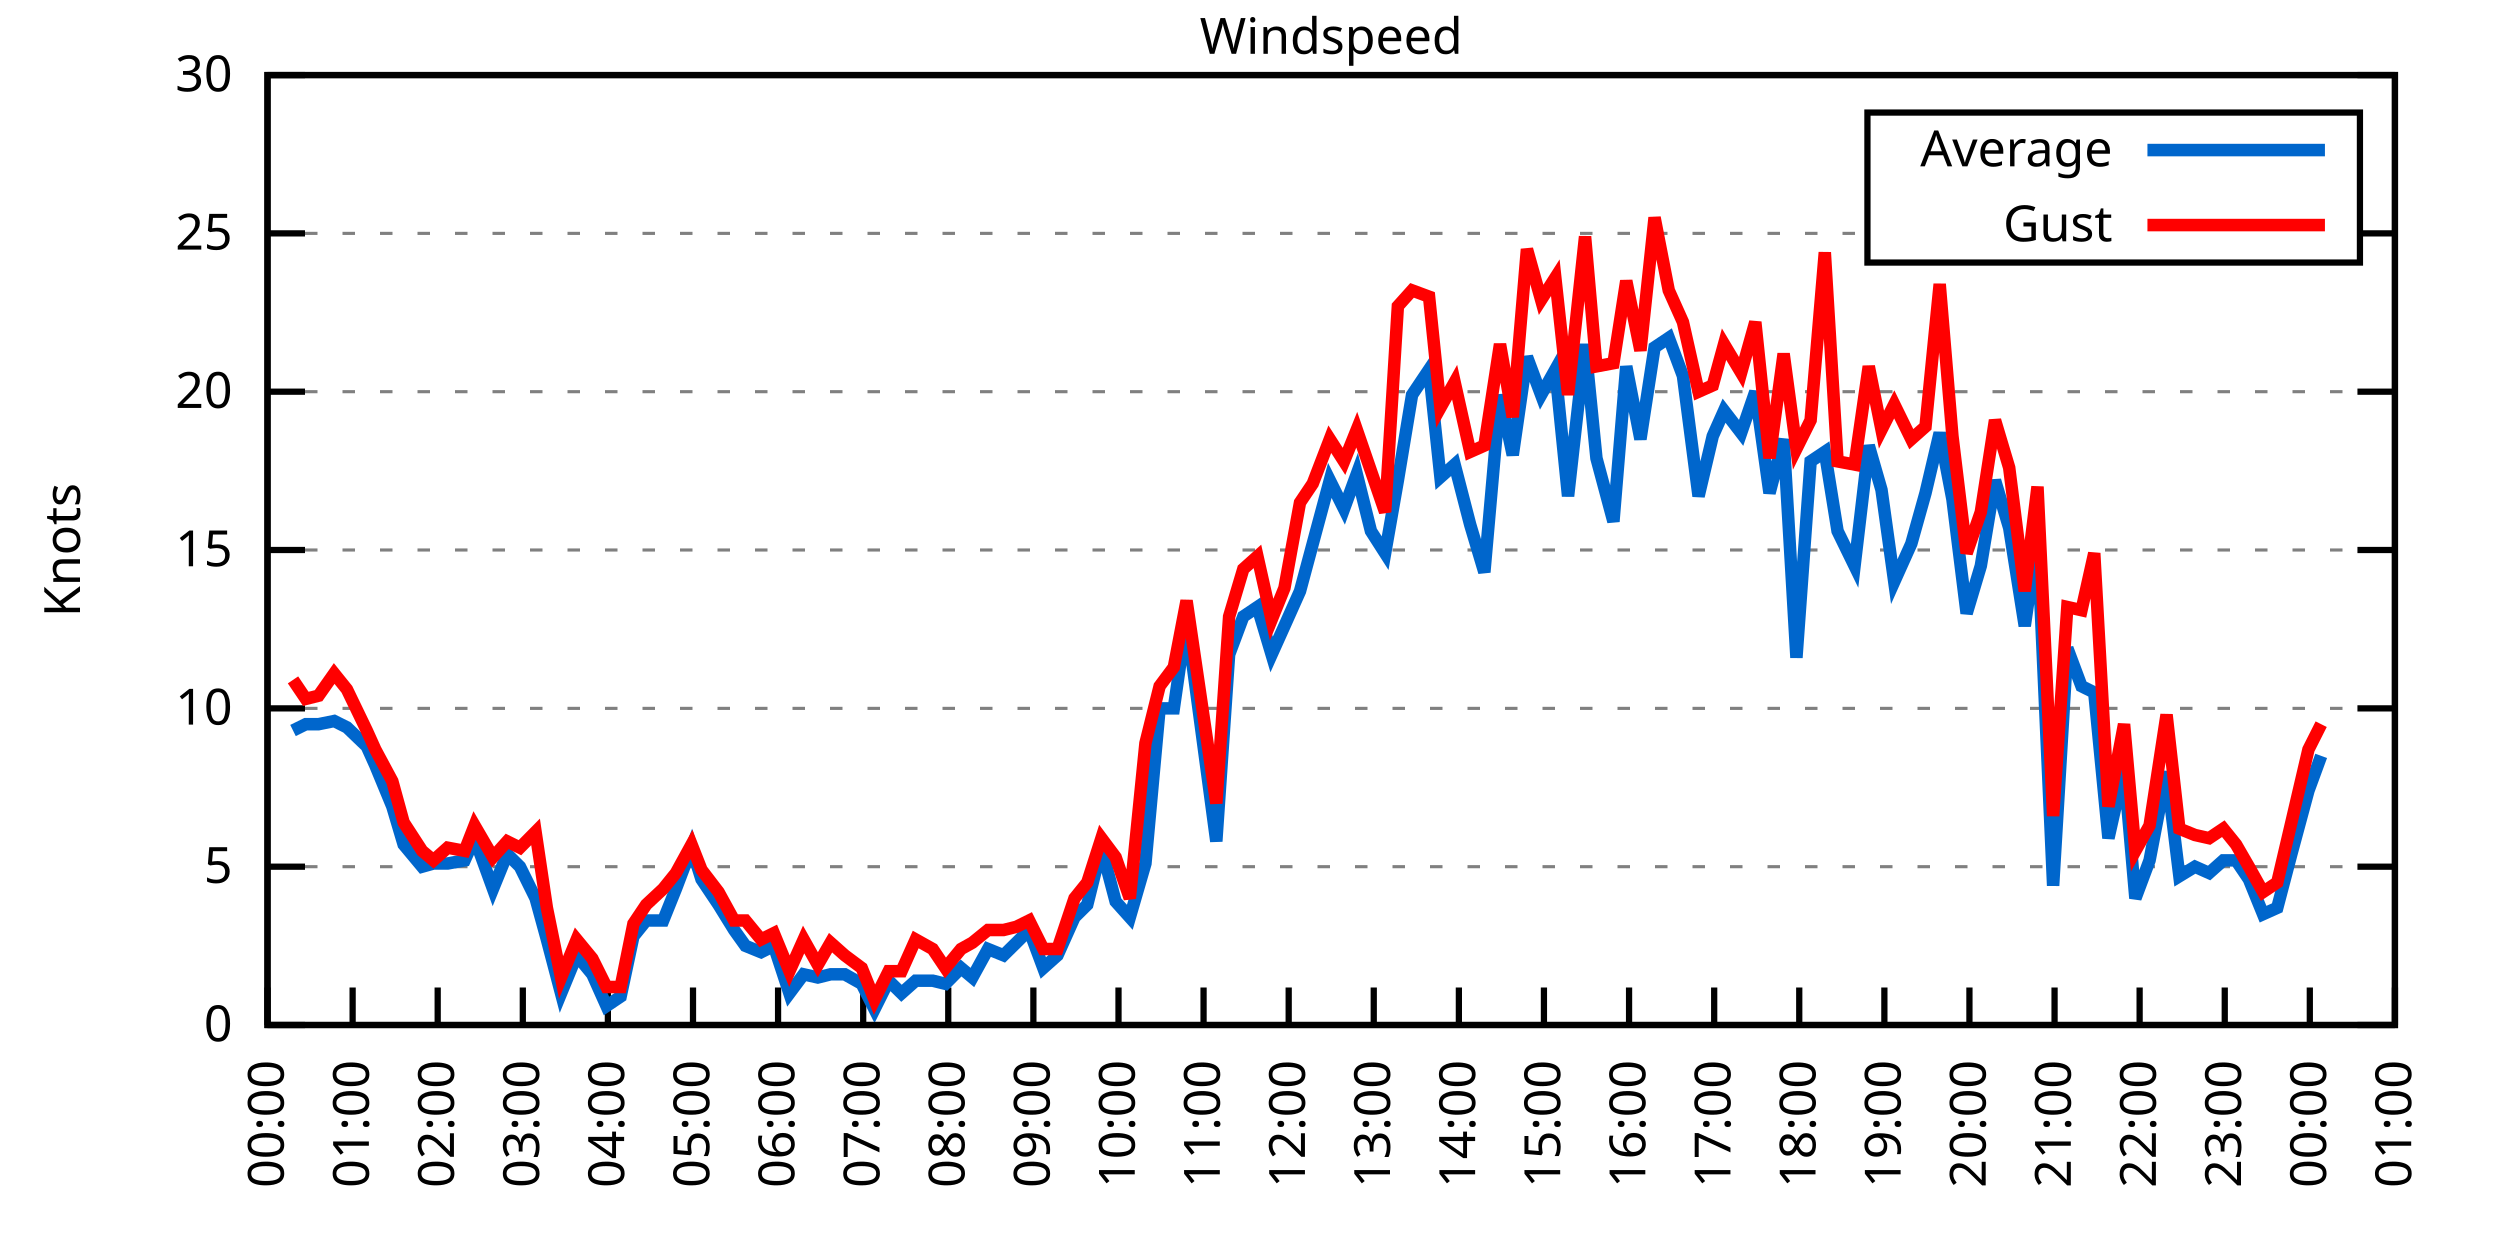
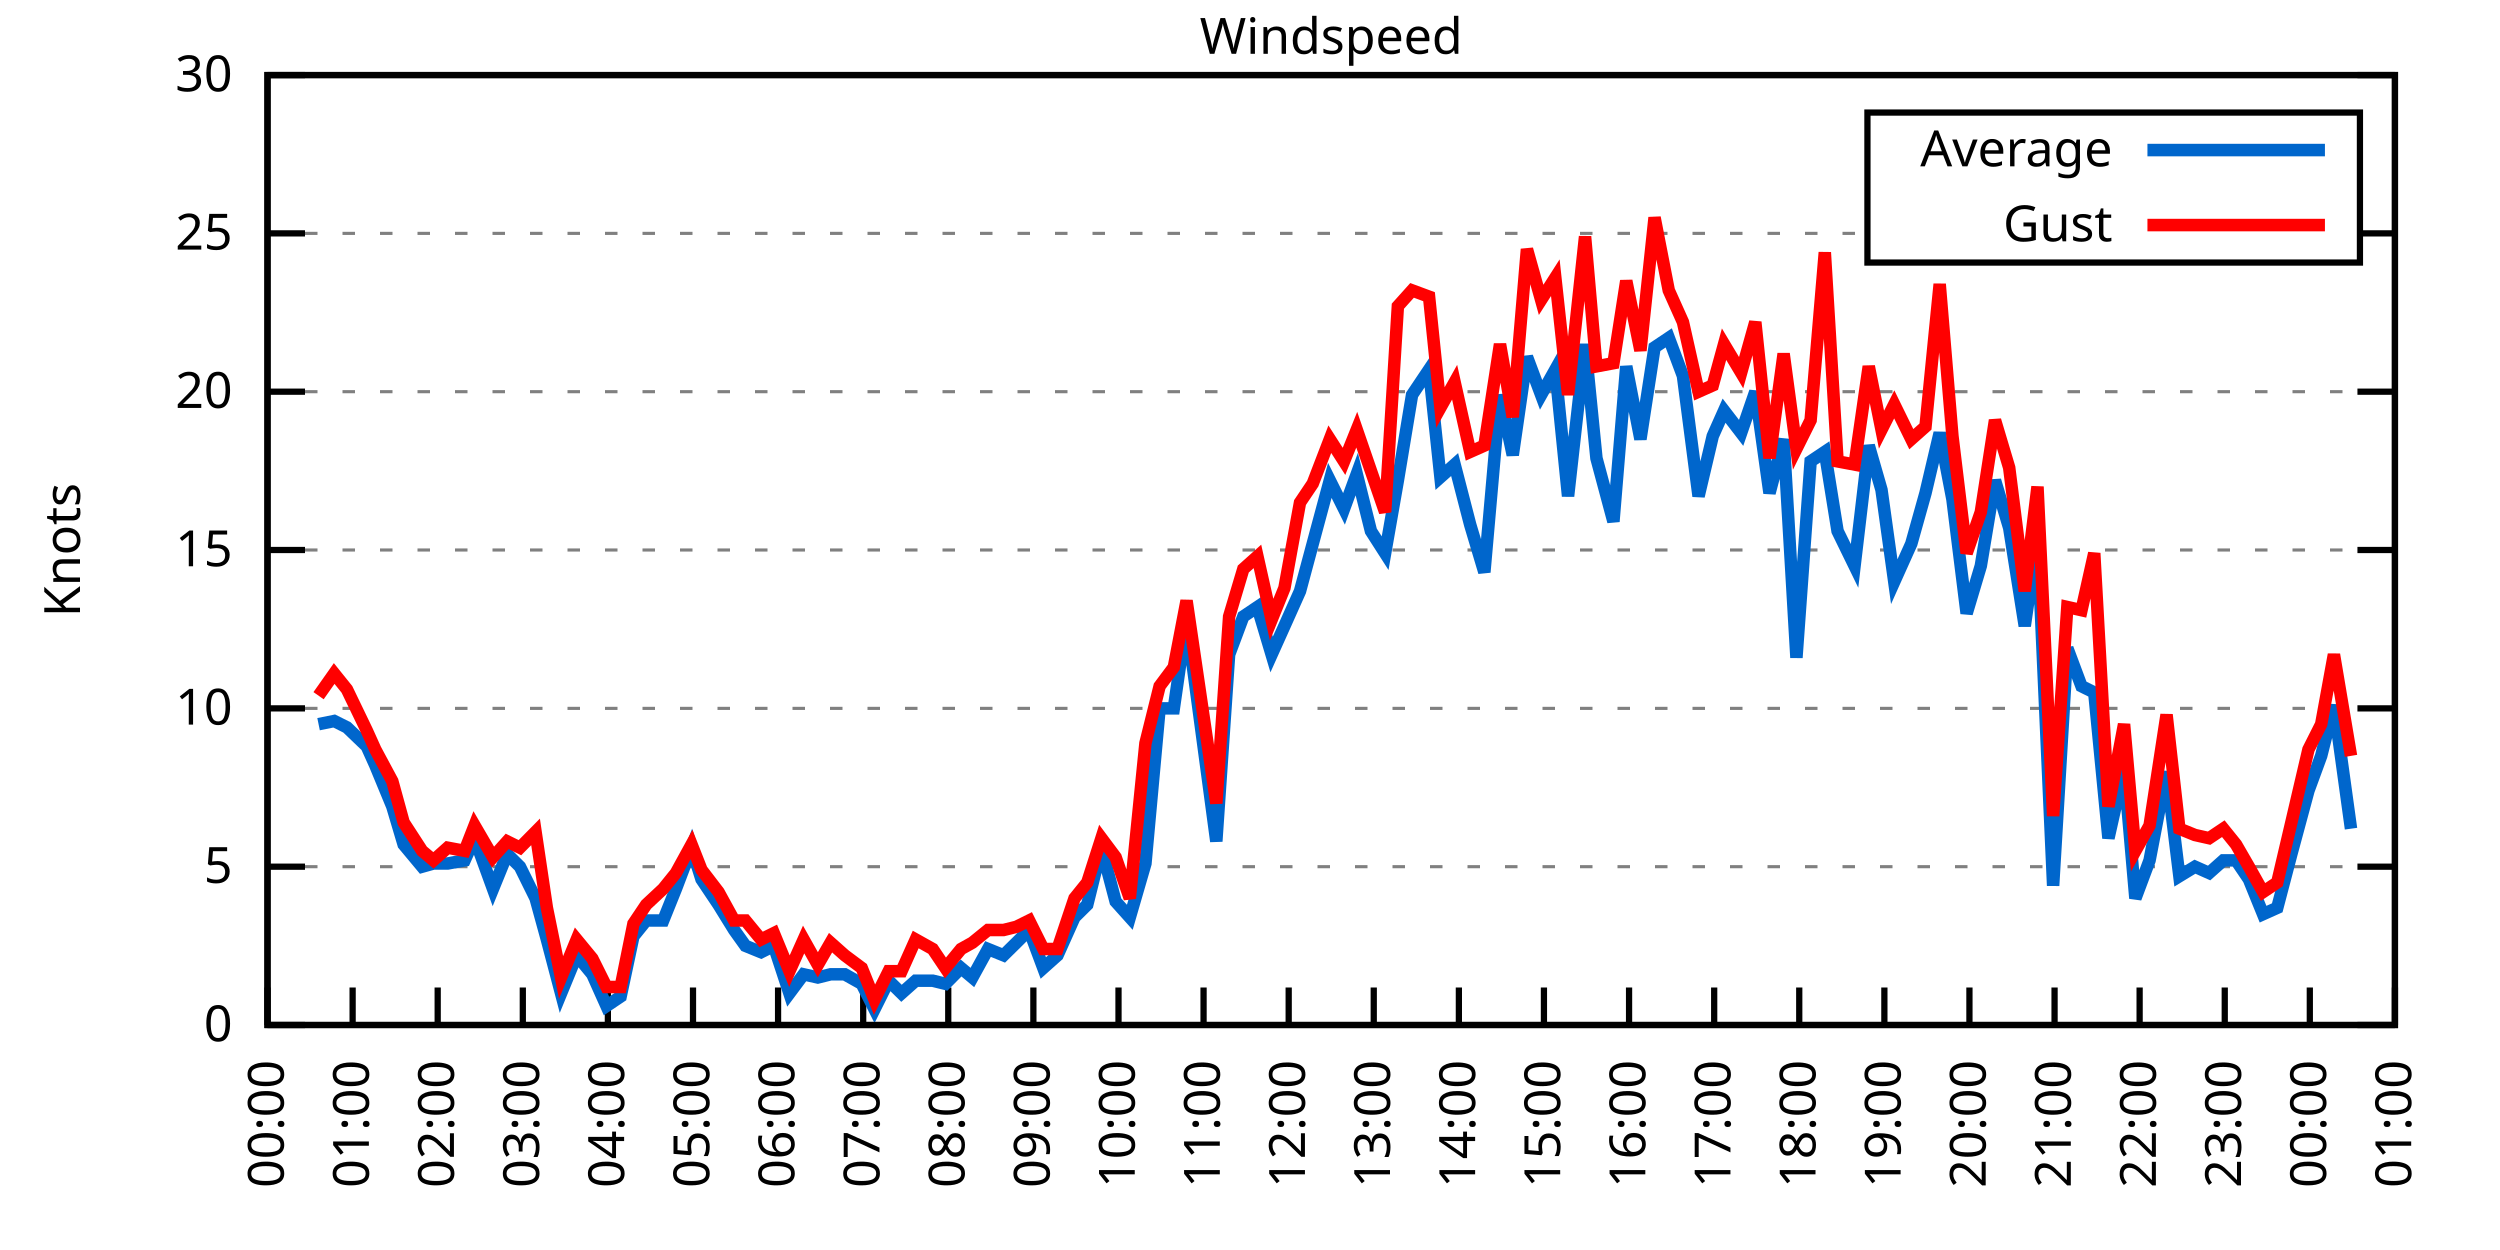
<svg xmlns="http://www.w3.org/2000/svg" xmlns:xlink="http://www.w3.org/1999/xlink" width="400" height="200" viewBox="0 0 400 200">
  <g id="gnuplot_canvas">
    <rect x="0" y="0" width="400" height="200" fill="none" />
    <defs>
      <circle id="gpDot" r="0.5" stroke-width="0.5" stroke="currentColor" />
      <path id="gpPt0" stroke-width="0.333" stroke="currentColor" d="M-1,0 h2 M0,-1 v2" />
      <path id="gpPt1" stroke-width="0.333" stroke="currentColor" d="M-1,-1 L1,1 M1,-1 L-1,1" />
      <path id="gpPt2" stroke-width="0.333" stroke="currentColor" d="M-1,0 L1,0 M0,-1 L0,1 M-1,-1 L1,1 M-1,1 L1,-1" />
      <rect id="gpPt3" stroke-width="0.333" stroke="currentColor" x="-1" y="-1" width="2" height="2" />
      <rect id="gpPt4" stroke-width="0.333" stroke="currentColor" fill="currentColor" x="-1" y="-1" width="2" height="2" />
      <circle id="gpPt5" stroke-width="0.333" stroke="currentColor" cx="0" cy="0" r="1" />
      <use xlink:href="#gpPt5" id="gpPt6" fill="currentColor" stroke="none" />
      <path id="gpPt7" stroke-width="0.333" stroke="currentColor" d="M0,-1.33 L-1.33,0.67 L1.33,0.67 z" />
      <use xlink:href="#gpPt7" id="gpPt8" fill="currentColor" stroke="none" />
      <use xlink:href="#gpPt7" id="gpPt9" stroke="currentColor" transform="rotate(180)" />
      <use xlink:href="#gpPt9" id="gpPt10" fill="currentColor" stroke="none" />
      <use xlink:href="#gpPt3" id="gpPt11" stroke="currentColor" transform="rotate(45)" />
      <use xlink:href="#gpPt11" id="gpPt12" fill="currentColor" stroke="none" />
      <path id="gpPt13" stroke-width="0.333" stroke="currentColor" d="M0,1.330 L1.265,0.411 L0.782,-1.067 L-0.782,-1.076 L-1.265,0.411 z" />
      <use xlink:href="#gpPt13" id="gpPt14" fill="currentColor" stroke="none" />
      <filter id="textbox" filterUnits="objectBoundingBox" x="0" y="0" height="1" width="1">
        <feFlood flood-color="white" flood-opacity="1" result="bgnd" />
        <feComposite in="SourceGraphic" in2="bgnd" operator="atop" />
      </filter>
      <filter id="greybox" filterUnits="objectBoundingBox" x="0" y="0" height="1" width="1">
        <feFlood flood-color="lightgrey" flood-opacity="1" result="grey" />
        <feComposite in="SourceGraphic" in2="grey" operator="atop" />
      </filter>
    </defs>
    <g fill="none" color="white" stroke="currentColor" stroke-width="1.00" stroke-linecap="butt" stroke-linejoin="miter">
</g>
    <g fill="none" color="black" stroke="currentColor" stroke-width="1.00" stroke-linecap="butt" stroke-linejoin="miter">
      <g stroke="none" shape-rendering="crispEdges">
        <polygon fill="rgb(255, 255, 255)" points="42.80,164.00 383.18,164.00 383.18,12.02 42.80,12.02 " />
      </g>
    </g>
    <g fill="none" color="black" stroke="currentColor" stroke-width="1.00" stroke-linecap="butt" stroke-linejoin="miter">
</g>
    <g fill="none" color="black" stroke="black" stroke-width="0.50" stroke-linecap="butt" stroke-linejoin="miter">
</g>
    <g fill="none" color="gray" stroke="currentColor" stroke-width="0.50" stroke-linecap="butt" stroke-linejoin="miter">
      <path stroke="gray" stroke-dasharray="2,4" class="gridline" d="M42.80,164.00 L383.19,164.00  " />
    </g>
    <g fill="none" color="gray" stroke="gray" stroke-width="1.00" stroke-linecap="butt" stroke-linejoin="miter">
</g>
    <g fill="none" color="black" stroke="currentColor" stroke-width="1.00" stroke-linecap="butt" stroke-linejoin="miter">
      <path stroke="black" d="M42.80,164.00 L48.80,164.00 M383.19,164.00 L377.19,164.00  " />
      <g transform="translate(37.20,166.60)" stroke="none" fill="black" font-family="Sans" font-size="8.00" text-anchor="end">
        <text>
          <tspan font-family="Sans"> 0</tspan>
        </text>
      </g>
    </g>
    <g fill="none" color="black" stroke="currentColor" stroke-width="1.00" stroke-linecap="butt" stroke-linejoin="miter">
</g>
    <g fill="none" color="black" stroke="black" stroke-width="0.50" stroke-linecap="butt" stroke-linejoin="miter">
</g>
    <g fill="none" color="gray" stroke="currentColor" stroke-width="0.50" stroke-linecap="butt" stroke-linejoin="miter">
      <path stroke="gray" stroke-dasharray="2,4" class="gridline" d="M42.80,138.67 L383.19,138.67  " />
    </g>
    <g fill="none" color="gray" stroke="gray" stroke-width="1.00" stroke-linecap="butt" stroke-linejoin="miter">
</g>
    <g fill="none" color="black" stroke="currentColor" stroke-width="1.00" stroke-linecap="butt" stroke-linejoin="miter">
      <path stroke="black" d="M42.80,138.67 L48.80,138.67 M383.19,138.67 L377.19,138.67  " />
      <g transform="translate(37.20,141.27)" stroke="none" fill="black" font-family="Sans" font-size="8.00" text-anchor="end">
        <text>
          <tspan font-family="Sans"> 5</tspan>
        </text>
      </g>
    </g>
    <g fill="none" color="black" stroke="currentColor" stroke-width="1.00" stroke-linecap="butt" stroke-linejoin="miter">
</g>
    <g fill="none" color="black" stroke="black" stroke-width="0.50" stroke-linecap="butt" stroke-linejoin="miter">
</g>
    <g fill="none" color="gray" stroke="currentColor" stroke-width="0.50" stroke-linecap="butt" stroke-linejoin="miter">
      <path stroke="gray" stroke-dasharray="2,4" class="gridline" d="M42.80,113.34 L383.19,113.34  " />
    </g>
    <g fill="none" color="gray" stroke="gray" stroke-width="1.00" stroke-linecap="butt" stroke-linejoin="miter">
</g>
    <g fill="none" color="black" stroke="currentColor" stroke-width="1.00" stroke-linecap="butt" stroke-linejoin="miter">
      <path stroke="black" d="M42.80,113.34 L48.80,113.34 M383.19,113.34 L377.19,113.34  " />
      <g transform="translate(37.20,115.94)" stroke="none" fill="black" font-family="Sans" font-size="8.00" text-anchor="end">
        <text>
          <tspan font-family="Sans"> 10</tspan>
        </text>
      </g>
    </g>
    <g fill="none" color="black" stroke="currentColor" stroke-width="1.00" stroke-linecap="butt" stroke-linejoin="miter">
</g>
    <g fill="none" color="black" stroke="black" stroke-width="0.50" stroke-linecap="butt" stroke-linejoin="miter">
</g>
    <g fill="none" color="gray" stroke="currentColor" stroke-width="0.50" stroke-linecap="butt" stroke-linejoin="miter">
      <path stroke="gray" stroke-dasharray="2,4" class="gridline" d="M42.80,88.00 L383.19,88.00  " />
    </g>
    <g fill="none" color="gray" stroke="gray" stroke-width="1.00" stroke-linecap="butt" stroke-linejoin="miter">
</g>
    <g fill="none" color="black" stroke="currentColor" stroke-width="1.00" stroke-linecap="butt" stroke-linejoin="miter">
      <path stroke="black" d="M42.80,88.00 L48.80,88.00 M383.19,88.00 L377.19,88.00  " />
      <g transform="translate(37.20,90.60)" stroke="none" fill="black" font-family="Sans" font-size="8.00" text-anchor="end">
        <text>
          <tspan font-family="Sans"> 15</tspan>
        </text>
      </g>
    </g>
    <g fill="none" color="black" stroke="currentColor" stroke-width="1.00" stroke-linecap="butt" stroke-linejoin="miter">
</g>
    <g fill="none" color="black" stroke="black" stroke-width="0.50" stroke-linecap="butt" stroke-linejoin="miter">
</g>
    <g fill="none" color="gray" stroke="currentColor" stroke-width="0.50" stroke-linecap="butt" stroke-linejoin="miter">
      <path stroke="gray" stroke-dasharray="2,4" class="gridline" d="M42.80,62.67 L383.19,62.67  " />
    </g>
    <g fill="none" color="gray" stroke="gray" stroke-width="1.00" stroke-linecap="butt" stroke-linejoin="miter">
</g>
    <g fill="none" color="black" stroke="currentColor" stroke-width="1.00" stroke-linecap="butt" stroke-linejoin="miter">
      <path stroke="black" d="M42.80,62.67 L48.80,62.67 M383.19,62.67 L377.19,62.67  " />
      <g transform="translate(37.20,65.27)" stroke="none" fill="black" font-family="Sans" font-size="8.00" text-anchor="end">
        <text>
          <tspan font-family="Sans"> 20</tspan>
        </text>
      </g>
    </g>
    <g fill="none" color="black" stroke="currentColor" stroke-width="1.00" stroke-linecap="butt" stroke-linejoin="miter">
</g>
    <g fill="none" color="black" stroke="black" stroke-width="0.50" stroke-linecap="butt" stroke-linejoin="miter">
</g>
    <g fill="none" color="gray" stroke="currentColor" stroke-width="0.50" stroke-linecap="butt" stroke-linejoin="miter">
      <path stroke="gray" stroke-dasharray="2,4" class="gridline" d="M42.80,37.34 L298.79,37.34 M377.59,37.34 L383.19,37.34  " />
    </g>
    <g fill="none" color="gray" stroke="gray" stroke-width="1.00" stroke-linecap="butt" stroke-linejoin="miter">
</g>
    <g fill="none" color="black" stroke="currentColor" stroke-width="1.00" stroke-linecap="butt" stroke-linejoin="miter">
      <path stroke="black" d="M42.80,37.34 L48.80,37.34 M383.19,37.34 L377.19,37.34  " />
      <g transform="translate(37.20,39.94)" stroke="none" fill="black" font-family="Sans" font-size="8.00" text-anchor="end">
        <text>
          <tspan font-family="Sans"> 25</tspan>
        </text>
      </g>
    </g>
    <g fill="none" color="black" stroke="currentColor" stroke-width="1.00" stroke-linecap="butt" stroke-linejoin="miter">
</g>
    <g fill="none" color="black" stroke="black" stroke-width="0.50" stroke-linecap="butt" stroke-linejoin="miter">
</g>
    <g fill="none" color="gray" stroke="currentColor" stroke-width="0.50" stroke-linecap="butt" stroke-linejoin="miter">
      <path stroke="gray" stroke-dasharray="2,4" class="gridline" d="M42.80,12.01 L383.19,12.01  " />
    </g>
    <g fill="none" color="gray" stroke="gray" stroke-width="1.00" stroke-linecap="butt" stroke-linejoin="miter">
</g>
    <g fill="none" color="black" stroke="currentColor" stroke-width="1.00" stroke-linecap="butt" stroke-linejoin="miter">
      <path stroke="black" d="M42.80,12.01 L48.80,12.01 M383.19,12.01 L377.19,12.01  " />
      <g transform="translate(37.20,14.61)" stroke="none" fill="black" font-family="Sans" font-size="8.00" text-anchor="end">
        <text>
          <tspan font-family="Sans"> 30</tspan>
        </text>
      </g>
    </g>
    <g fill="none" color="black" stroke="currentColor" stroke-width="1.00" stroke-linecap="butt" stroke-linejoin="miter">
      <path stroke="black" d="M42.80,164.00 L42.80,158.00  " />
      <g transform="translate(45.40,169.60) rotate(270.00)" stroke="none" fill="black" font-family="Sans" font-size="8.00" text-anchor="end">
        <text>
          <tspan font-family="Sans">00:00</tspan>
        </text>
      </g>
    </g>
    <g fill="none" color="black" stroke="currentColor" stroke-width="1.00" stroke-linecap="butt" stroke-linejoin="miter">
      <path stroke="black" d="M56.42,164.00 L56.42,158.00  " />
      <g transform="translate(59.02,169.60) rotate(270.00)" stroke="none" fill="black" font-family="Sans" font-size="8.00" text-anchor="end">
        <text>
          <tspan font-family="Sans">01:00</tspan>
        </text>
      </g>
    </g>
    <g fill="none" color="black" stroke="currentColor" stroke-width="1.00" stroke-linecap="butt" stroke-linejoin="miter">
      <path stroke="black" d="M70.03,164.00 L70.03,158.00  " />
      <g transform="translate(72.63,169.60) rotate(270.00)" stroke="none" fill="black" font-family="Sans" font-size="8.00" text-anchor="end">
        <text>
          <tspan font-family="Sans">02:00</tspan>
        </text>
      </g>
    </g>
    <g fill="none" color="black" stroke="currentColor" stroke-width="1.00" stroke-linecap="butt" stroke-linejoin="miter">
      <path stroke="black" d="M83.65,164.00 L83.65,158.00  " />
      <g transform="translate(86.25,169.60) rotate(270.00)" stroke="none" fill="black" font-family="Sans" font-size="8.00" text-anchor="end">
        <text>
          <tspan font-family="Sans">03:00</tspan>
        </text>
      </g>
    </g>
    <g fill="none" color="black" stroke="currentColor" stroke-width="1.00" stroke-linecap="butt" stroke-linejoin="miter">
      <path stroke="black" d="M97.26,164.00 L97.26,158.00  " />
      <g transform="translate(99.86,169.60) rotate(270.00)" stroke="none" fill="black" font-family="Sans" font-size="8.00" text-anchor="end">
        <text>
          <tspan font-family="Sans">04:00</tspan>
        </text>
      </g>
    </g>
    <g fill="none" color="black" stroke="currentColor" stroke-width="1.00" stroke-linecap="butt" stroke-linejoin="miter">
      <path stroke="black" d="M110.88,164.00 L110.88,158.00  " />
      <g transform="translate(113.48,169.60) rotate(270.00)" stroke="none" fill="black" font-family="Sans" font-size="8.00" text-anchor="end">
        <text>
          <tspan font-family="Sans">05:00</tspan>
        </text>
      </g>
    </g>
    <g fill="none" color="black" stroke="currentColor" stroke-width="1.00" stroke-linecap="butt" stroke-linejoin="miter">
      <path stroke="black" d="M124.49,164.00 L124.49,158.00  " />
      <g transform="translate(127.09,169.60) rotate(270.00)" stroke="none" fill="black" font-family="Sans" font-size="8.00" text-anchor="end">
        <text>
          <tspan font-family="Sans">06:00</tspan>
        </text>
      </g>
    </g>
    <g fill="none" color="black" stroke="currentColor" stroke-width="1.00" stroke-linecap="butt" stroke-linejoin="miter">
      <path stroke="black" d="M138.11,164.00 L138.11,158.00  " />
      <g transform="translate(140.71,169.60) rotate(270.00)" stroke="none" fill="black" font-family="Sans" font-size="8.00" text-anchor="end">
        <text>
          <tspan font-family="Sans">07:00</tspan>
        </text>
      </g>
    </g>
    <g fill="none" color="black" stroke="currentColor" stroke-width="1.00" stroke-linecap="butt" stroke-linejoin="miter">
      <path stroke="black" d="M151.72,164.00 L151.72,158.00  " />
      <g transform="translate(154.32,169.60) rotate(270.00)" stroke="none" fill="black" font-family="Sans" font-size="8.00" text-anchor="end">
        <text>
          <tspan font-family="Sans">08:00</tspan>
        </text>
      </g>
    </g>
    <g fill="none" color="black" stroke="currentColor" stroke-width="1.00" stroke-linecap="butt" stroke-linejoin="miter">
      <path stroke="black" d="M165.34,164.00 L165.34,158.00  " />
      <g transform="translate(167.94,169.60) rotate(270.00)" stroke="none" fill="black" font-family="Sans" font-size="8.00" text-anchor="end">
        <text>
          <tspan font-family="Sans">09:00</tspan>
        </text>
      </g>
    </g>
    <g fill="none" color="black" stroke="currentColor" stroke-width="1.00" stroke-linecap="butt" stroke-linejoin="miter">
      <path stroke="black" d="M178.96,164.00 L178.96,158.00  " />
      <g transform="translate(181.56,169.60) rotate(270.00)" stroke="none" fill="black" font-family="Sans" font-size="8.00" text-anchor="end">
        <text>
          <tspan font-family="Sans">10:00</tspan>
        </text>
      </g>
    </g>
    <g fill="none" color="black" stroke="currentColor" stroke-width="1.00" stroke-linecap="butt" stroke-linejoin="miter">
      <path stroke="black" d="M192.57,164.00 L192.57,158.00  " />
      <g transform="translate(195.17,169.60) rotate(270.00)" stroke="none" fill="black" font-family="Sans" font-size="8.00" text-anchor="end">
        <text>
          <tspan font-family="Sans">11:00</tspan>
        </text>
      </g>
    </g>
    <g fill="none" color="black" stroke="currentColor" stroke-width="1.00" stroke-linecap="butt" stroke-linejoin="miter">
      <path stroke="black" d="M206.19,164.00 L206.19,158.00  " />
      <g transform="translate(208.79,169.60) rotate(270.00)" stroke="none" fill="black" font-family="Sans" font-size="8.00" text-anchor="end">
        <text>
          <tspan font-family="Sans">12:00</tspan>
        </text>
      </g>
    </g>
    <g fill="none" color="black" stroke="currentColor" stroke-width="1.00" stroke-linecap="butt" stroke-linejoin="miter">
      <path stroke="black" d="M219.80,164.00 L219.80,158.00  " />
      <g transform="translate(222.40,169.60) rotate(270.00)" stroke="none" fill="black" font-family="Sans" font-size="8.00" text-anchor="end">
        <text>
          <tspan font-family="Sans">13:00</tspan>
        </text>
      </g>
    </g>
    <g fill="none" color="black" stroke="currentColor" stroke-width="1.00" stroke-linecap="butt" stroke-linejoin="miter">
      <path stroke="black" d="M233.42,164.00 L233.42,158.00  " />
      <g transform="translate(236.02,169.60) rotate(270.00)" stroke="none" fill="black" font-family="Sans" font-size="8.00" text-anchor="end">
        <text>
          <tspan font-family="Sans">14:00</tspan>
        </text>
      </g>
    </g>
    <g fill="none" color="black" stroke="currentColor" stroke-width="1.00" stroke-linecap="butt" stroke-linejoin="miter">
      <path stroke="black" d="M247.03,164.00 L247.03,158.00  " />
      <g transform="translate(249.63,169.60) rotate(270.00)" stroke="none" fill="black" font-family="Sans" font-size="8.00" text-anchor="end">
        <text>
          <tspan font-family="Sans">15:00</tspan>
        </text>
      </g>
    </g>
    <g fill="none" color="black" stroke="currentColor" stroke-width="1.00" stroke-linecap="butt" stroke-linejoin="miter">
      <path stroke="black" d="M260.65,164.00 L260.65,158.00  " />
      <g transform="translate(263.25,169.60) rotate(270.00)" stroke="none" fill="black" font-family="Sans" font-size="8.00" text-anchor="end">
        <text>
          <tspan font-family="Sans">16:00</tspan>
        </text>
      </g>
    </g>
    <g fill="none" color="black" stroke="currentColor" stroke-width="1.00" stroke-linecap="butt" stroke-linejoin="miter">
      <path stroke="black" d="M274.27,164.00 L274.27,158.00  " />
      <g transform="translate(276.87,169.60) rotate(270.00)" stroke="none" fill="black" font-family="Sans" font-size="8.00" text-anchor="end">
        <text>
          <tspan font-family="Sans">17:00</tspan>
        </text>
      </g>
    </g>
    <g fill="none" color="black" stroke="currentColor" stroke-width="1.00" stroke-linecap="butt" stroke-linejoin="miter">
      <path stroke="black" d="M287.88,164.00 L287.88,158.00  " />
      <g transform="translate(290.48,169.60) rotate(270.00)" stroke="none" fill="black" font-family="Sans" font-size="8.00" text-anchor="end">
        <text>
          <tspan font-family="Sans">18:00</tspan>
        </text>
      </g>
    </g>
    <g fill="none" color="black" stroke="currentColor" stroke-width="1.00" stroke-linecap="butt" stroke-linejoin="miter">
      <path stroke="black" d="M301.50,164.00 L301.50,158.00  " />
      <g transform="translate(304.10,169.60) rotate(270.00)" stroke="none" fill="black" font-family="Sans" font-size="8.00" text-anchor="end">
        <text>
          <tspan font-family="Sans">19:00</tspan>
        </text>
      </g>
    </g>
    <g fill="none" color="black" stroke="currentColor" stroke-width="1.00" stroke-linecap="butt" stroke-linejoin="miter">
      <path stroke="black" d="M315.11,164.00 L315.11,158.00  " />
      <g transform="translate(317.71,169.60) rotate(270.00)" stroke="none" fill="black" font-family="Sans" font-size="8.00" text-anchor="end">
        <text>
          <tspan font-family="Sans">20:00</tspan>
        </text>
      </g>
    </g>
    <g fill="none" color="black" stroke="currentColor" stroke-width="1.00" stroke-linecap="butt" stroke-linejoin="miter">
      <path stroke="black" d="M328.73,164.00 L328.73,158.00  " />
      <g transform="translate(331.33,169.60) rotate(270.00)" stroke="none" fill="black" font-family="Sans" font-size="8.00" text-anchor="end">
        <text>
          <tspan font-family="Sans">21:00</tspan>
        </text>
      </g>
    </g>
    <g fill="none" color="black" stroke="currentColor" stroke-width="1.00" stroke-linecap="butt" stroke-linejoin="miter">
      <path stroke="black" d="M342.34,164.00 L342.34,158.00  " />
      <g transform="translate(344.94,169.60) rotate(270.00)" stroke="none" fill="black" font-family="Sans" font-size="8.00" text-anchor="end">
        <text>
          <tspan font-family="Sans">22:00</tspan>
        </text>
      </g>
    </g>
    <g fill="none" color="black" stroke="currentColor" stroke-width="1.00" stroke-linecap="butt" stroke-linejoin="miter">
      <path stroke="black" d="M355.96,164.00 L355.96,158.00  " />
      <g transform="translate(358.56,169.60) rotate(270.00)" stroke="none" fill="black" font-family="Sans" font-size="8.00" text-anchor="end">
        <text>
          <tspan font-family="Sans">23:00</tspan>
        </text>
      </g>
    </g>
    <g fill="none" color="black" stroke="currentColor" stroke-width="1.00" stroke-linecap="butt" stroke-linejoin="miter">
      <path stroke="black" d="M369.57,164.00 L369.57,158.00  " />
      <g transform="translate(372.17,169.60) rotate(270.00)" stroke="none" fill="black" font-family="Sans" font-size="8.00" text-anchor="end">
        <text>
          <tspan font-family="Sans">00:00</tspan>
        </text>
      </g>
    </g>
    <g fill="none" color="black" stroke="currentColor" stroke-width="1.00" stroke-linecap="butt" stroke-linejoin="miter">
      <path stroke="black" d="M383.19,164.00 L383.19,158.00  " />
      <g transform="translate(385.79,169.60) rotate(270.00)" stroke="none" fill="black" font-family="Sans" font-size="8.00" text-anchor="end">
        <text>
          <tspan font-family="Sans">01:00</tspan>
        </text>
      </g>
    </g>
    <g fill="none" color="black" stroke="currentColor" stroke-width="1.00" stroke-linecap="butt" stroke-linejoin="miter">
</g>
    <g fill="none" color="black" stroke="currentColor" stroke-width="1.00" stroke-linecap="butt" stroke-linejoin="miter">
      <path stroke="black" d="M42.80,12.01 L42.80,164.00 L383.19,164.00 L383.19,12.01 L42.80,12.01 Z  " />
    </g>
    <g fill="none" color="black" stroke="currentColor" stroke-width="1.00" stroke-linecap="butt" stroke-linejoin="miter">
</g>
    <g fill="none" color="black" stroke="currentColor" stroke-width="1.00" stroke-linecap="butt" stroke-linejoin="miter">
      <path stroke="black" d="M298.79,42.01 L298.79,18.01 L377.59,18.01 L377.59,42.01 L298.79,42.01 Z  " />
    </g>
    <g id="Windspeed_plot_1">
      <g fill="none" color="white" stroke="black" stroke-width="2.00" stroke-linecap="butt" stroke-linejoin="miter">
</g>
      <g fill="none" color="black" stroke="currentColor" stroke-width="2.00" stroke-linecap="butt" stroke-linejoin="miter">
        <g transform="translate(337.99,26.61)" stroke="none" fill="black" font-family="Sans" font-size="8.00" text-anchor="end">
          <text>
            <tspan font-family="Sans">Average</tspan>
          </text>
        </g>
      </g>
      <g fill="none" color="black" stroke="currentColor" stroke-width="2.00" stroke-linecap="butt" stroke-linejoin="miter">
-         <path stroke="rgb(  0, 102, 204)" d="M343.59,24.01 L371.99,24.01 M46.88,116.88 L48.93,115.87 L50.97,115.87 L53.47,115.36 L55.51,116.38 L58.68,119.42   L60.05,122.46 L62.77,129.04 L64.58,135.12 L67.54,138.67 L69.35,138.16 L71.62,138.16 L74.34,137.66 L75.93,134.11   L78.88,142.21 L81.15,136.64 L83.19,138.67 L85.69,143.73 L87.50,150.32 L89.77,158.93 L92.27,152.85 L94.77,155.89   L97.04,160.96 L99.30,159.44 L101.35,149.81 L103.39,147.28 L106.11,147.28 L108.15,142.21 L110.65,135.63 L112.24,140.69   L114.96,144.75 L117.46,148.80 L119.27,151.33 L121.77,152.35 L123.81,151.33 L126.31,158.93 L128.58,155.89 L130.85,156.40   L132.89,155.89 L135.16,155.89 L137.88,157.41 L139.92,161.47 L142.19,156.91 L144.24,158.93 L146.51,156.91 L149.23,156.91   L151.27,157.41 L153.77,154.88 L155.58,156.40 L158.08,151.84 L160.57,152.85 L162.62,150.83 L164.66,148.80 L166.93,154.88   L169.20,152.85 L171.92,146.77 L173.96,144.75 L176.23,135.63 L178.50,144.24 L180.77,146.77 L183.27,138.16 L185.54,113.34   L187.81,113.34 L189.85,99.15 L194.61,134.62 L196.66,104.72 L198.93,98.64 L201.19,97.12 L203.46,104.72 L205.51,100.16   L208.00,94.59 L210.04,86.99 L212.77,76.86 L215.04,81.42 L217.08,75.85 L219.35,84.97 L221.62,88.51 L223.66,76.86   L225.93,63.18 L228.65,59.13 L230.47,76.35 L232.74,74.33 L235.23,83.95 L237.50,91.55 L240.00,63.18 L242.04,72.81   L244.31,57.10 L246.58,63.18 L248.85,59.13 L250.89,79.39 L253.61,55.07 L255.43,73.31 L258.15,83.45 L260.20,58.62   L262.47,70.27 L264.73,55.58 L267.00,54.06 L269.27,60.14 L271.77,79.39 L274.04,69.77 L275.85,65.71 L278.58,69.26   L280.85,62.67 L283.12,78.89 L285.38,70.27 L287.43,105.23 L289.70,73.82 L291.97,72.30 L294.01,84.97 L296.73,90.54   L299.00,71.29 L301.04,78.38 L303.08,93.07 L305.81,86.99 L308.08,78.89 L310.35,69.26 L312.39,79.90 L314.66,98.14   L316.93,90.54 L319.20,76.86 L321.47,84.46 L323.96,100.16 L326.00,85.98 L328.50,141.71 L330.77,103.71 L333.04,109.79   L335.08,110.80 L337.35,134.11 L339.85,122.96 L341.66,143.73 L343.93,137.66 L346.65,123.47 L348.70,140.19 L351.19,138.67   L353.46,139.68 L355.73,137.66 L357.77,137.66 L359.82,140.69 L362.09,146.27 L364.36,145.25 L366.62,136.64 L369.35,126.51   L371.39,120.94  " />
+         <path stroke="rgb(  0, 102, 204)" d="M343.59,24.01 L371.99,24.01 M50.97,115.87 L53.47,115.36 L55.51,116.38 L58.68,119.42 L60.05,122.46 L62.77,129.04   L64.58,135.12 L67.54,138.67 L69.35,138.16 L71.62,138.16 L74.34,137.66 L75.93,134.11 L78.88,142.21 L81.15,136.64   L83.19,138.67 L85.69,143.73 L87.50,150.32 L89.77,158.93 L92.27,152.85 L94.77,155.89 L97.04,160.96 L99.30,159.44   L101.35,149.81 L103.39,147.28 L106.11,147.28 L108.15,142.21 L110.65,135.63 L112.24,140.69 L114.96,144.75 L117.46,148.80   L119.27,151.33 L121.77,152.35 L123.81,151.33 L126.31,158.93 L128.58,155.89 L130.85,156.40 L132.89,155.89 L135.16,155.89   L137.88,157.41 L139.92,161.47 L142.19,156.91 L144.24,158.93 L146.51,156.91 L149.23,156.91 L151.27,157.41 L153.77,154.88   L155.58,156.40 L158.08,151.84 L160.57,152.85 L162.62,150.83 L164.66,148.80 L166.93,154.88 L169.20,152.85 L171.92,146.77   L173.96,144.75 L176.23,135.63 L178.50,144.24 L180.77,146.77 L183.27,138.16 L185.54,113.34 L187.81,113.34 L189.85,99.15   L194.61,134.62 L196.66,104.72 L198.93,98.64 L201.19,97.12 L203.46,104.72 L205.51,100.16 L208.00,94.59 L210.04,86.99   L212.77,76.86 L215.04,81.42 L217.08,75.85 L219.35,84.97 L221.62,88.51 L223.66,76.86 L225.93,63.18 L228.65,59.13   L230.47,76.35 L232.74,74.33 L235.23,83.95 L237.50,91.55 L240.00,63.18 L242.04,72.81 L244.31,57.10 L246.58,63.18   L248.85,59.13 L250.89,79.39 L253.61,55.07 L255.43,73.31 L258.15,83.45 L260.20,58.62 L262.47,70.27 L264.73,55.58   L267.00,54.06 L269.27,60.14 L271.77,79.39 L274.04,69.77 L275.85,65.71 L278.58,69.26 L280.85,62.67 L283.12,78.89   L285.38,70.27 L287.43,105.23 L289.70,73.82 L291.97,72.30 L294.01,84.97 L296.73,90.54 L299.00,71.29 L301.04,78.38   L303.08,93.07 L305.81,86.99 L308.08,78.89 L310.35,69.26 L312.39,79.90 L314.66,98.14 L316.93,90.54 L319.20,76.86   L321.47,84.46 L323.96,100.16 L326.00,85.98 L328.50,141.71 L330.77,103.71 L333.04,109.79 L335.08,110.80 L337.35,134.11   L339.85,122.96 L341.66,143.73 L343.93,137.66 L346.65,123.47 L348.70,140.19 L351.19,138.67 L353.46,139.68 L355.73,137.66   L357.77,137.66 L359.82,140.69 L362.09,146.27 L364.36,145.25 L366.62,136.64 L369.35,126.51 L371.39,120.94 L373.43,112.83   L376.16,132.59  " />
      </g>
    </g>
    <g id="Windspeed_plot_2">
      <g fill="none" color="black" stroke="currentColor" stroke-width="2.00" stroke-linecap="butt" stroke-linejoin="miter">
        <g transform="translate(337.99,38.61)" stroke="none" fill="black" font-family="Sans" font-size="8.00" text-anchor="end">
          <text>
            <tspan font-family="Sans">Gust</tspan>
          </text>
        </g>
      </g>
      <g fill="none" color="black" stroke="currentColor" stroke-width="2.00" stroke-linecap="butt" stroke-linejoin="miter">
-         <path stroke="rgb(255,   0,   0)" d="M343.59,36.01 L371.99,36.01 M46.88,108.78 L48.93,111.82 L50.97,111.31 L53.47,107.76 L55.51,110.30 L58.68,116.88   L60.05,119.92 L62.77,124.99 L64.58,131.58 L67.54,136.14 L69.35,137.66 L71.62,135.63 L74.34,136.14 L75.93,132.08   L78.88,137.15 L81.15,134.62 L83.19,135.63 L85.69,133.10 L87.50,145.25 L89.77,156.40 L92.27,150.32 L94.77,153.36   L97.04,157.92 L99.30,157.92 L101.35,147.79 L103.39,144.75 L106.11,142.21 L108.15,139.68 L110.65,135.12 L112.24,139.17   L114.96,142.72 L117.46,147.28 L119.27,147.28 L121.77,150.32 L123.81,149.31 L126.31,155.39 L128.58,150.32 L130.85,154.37   L132.89,150.83 L135.16,152.85 L137.88,154.88 L139.92,159.95 L142.19,155.39 L144.24,155.39 L146.51,150.32 L149.23,151.84   L151.27,154.88 L153.77,151.84 L155.58,150.83 L158.08,148.80 L160.57,148.80 L162.62,148.29 L164.66,147.28 L166.93,151.84   L169.20,151.84 L171.92,143.73 L173.96,141.20 L176.23,134.11 L178.50,137.15 L180.77,143.73 L183.27,118.91 L185.54,109.79   L187.81,106.75 L189.85,96.11 L194.61,128.54 L196.66,98.64 L198.93,91.04 L201.19,89.02 L203.46,99.15 L205.51,94.08   L208.00,80.41 L210.04,77.37 L212.77,70.27 L215.04,73.82 L217.08,68.75 L219.35,75.34 L221.62,81.93 L223.66,48.99   L225.93,46.46 L228.65,47.47 L230.47,65.21 L232.74,61.15 L235.23,72.30 L237.50,71.29 L240.00,55.07 L242.04,66.73   L244.31,39.87 L246.58,47.98 L248.85,44.43 L250.89,63.18 L253.61,37.85 L255.43,58.62 L258.15,58.11 L260.20,44.94   L262.47,56.09 L264.73,34.81 L267.00,46.46 L269.27,51.53 L271.77,62.67 L274.04,61.66 L275.85,55.07 L278.58,59.63   L280.85,51.53 L283.12,73.31 L285.38,56.59 L287.43,71.79 L289.70,67.23 L291.97,40.38 L294.01,73.82 L296.73,74.33   L299.00,58.62 L301.04,68.75 L303.08,64.70 L305.81,70.27 L308.08,68.25 L310.35,45.45 L312.39,69.77 L314.66,88.51   L316.93,81.93 L319.20,67.23 L321.47,74.83 L323.96,94.59 L326.00,77.87 L328.50,130.56 L330.77,97.12 L333.04,97.63   L335.08,88.51 L337.35,129.04 L339.85,115.87 L341.66,136.14 L343.93,132.08 L346.65,114.35 L348.70,132.59 L351.19,133.60   L353.46,134.11 L355.73,132.59 L357.77,135.12 L359.82,138.67 L362.09,142.72 L364.36,141.20 L366.62,131.58 L369.35,119.92   L371.39,115.87  " />
+         <path stroke="rgb(255,   0,   0)" d="M343.59,36.01 L371.99,36.01 M50.97,111.31 L53.47,107.76 L55.51,110.30 L58.68,116.88 L60.05,119.92 L62.77,124.99   L64.58,131.58 L67.54,136.14 L69.35,137.66 L71.62,135.63 L74.34,136.14 L75.93,132.08 L78.88,137.15 L81.15,134.62   L83.19,135.63 L85.69,133.10 L87.50,145.25 L89.77,156.40 L92.27,150.32 L94.77,153.36 L97.04,157.92 L99.30,157.92   L101.35,147.79 L103.39,144.75 L106.11,142.21 L108.15,139.68 L110.65,135.12 L112.24,139.17 L114.96,142.72 L117.46,147.28   L119.27,147.28 L121.77,150.32 L123.81,149.31 L126.31,155.39 L128.58,150.32 L130.85,154.37 L132.89,150.83 L135.16,152.85   L137.88,154.88 L139.92,159.95 L142.19,155.39 L144.24,155.39 L146.51,150.32 L149.23,151.84 L151.27,154.88 L153.77,151.84   L155.58,150.83 L158.08,148.80 L160.57,148.80 L162.62,148.29 L164.66,147.28 L166.93,151.84 L169.20,151.84 L171.92,143.73   L173.96,141.20 L176.23,134.11 L178.50,137.15 L180.77,143.73 L183.27,118.91 L185.54,109.79 L187.81,106.75 L189.85,96.11   L194.61,128.54 L196.66,98.64 L198.93,91.04 L201.19,89.02 L203.46,99.15 L205.51,94.08 L208.00,80.41 L210.04,77.37   L212.77,70.27 L215.04,73.82 L217.08,68.75 L219.35,75.34 L221.62,81.93 L223.66,48.99 L225.93,46.46 L228.65,47.47   L230.47,65.21 L232.74,61.15 L235.23,72.30 L237.50,71.29 L240.00,55.07 L242.04,66.73 L244.31,39.87 L246.58,47.98   L248.85,44.43 L250.89,63.18 L253.61,37.85 L255.43,58.62 L258.15,58.11 L260.20,44.94 L262.47,56.09 L264.73,34.81   L267.00,46.46 L269.27,51.53 L271.77,62.67 L274.04,61.66 L275.85,55.07 L278.58,59.63 L280.85,51.53 L283.12,73.31   L285.38,56.59 L287.43,71.79 L289.70,67.23 L291.97,40.38 L294.01,73.82 L296.73,74.33 L299.00,58.62 L301.04,68.75   L303.08,64.70 L305.81,70.27 L308.08,68.25 L310.35,45.45 L312.39,69.77 L314.66,88.51 L316.93,81.93 L319.20,67.23   L321.47,74.83 L323.96,94.59 L326.00,77.87 L328.50,130.56 L330.77,97.12 L333.04,97.63 L335.08,88.51 L337.35,129.04   L339.85,115.87 L341.66,136.14 L343.93,132.08 L346.65,114.35 L348.70,132.59 L351.19,133.60 L353.46,134.11 L355.73,132.59   L357.77,135.12 L359.82,138.67 L362.09,142.72 L364.36,141.20 L366.62,131.58 L369.35,119.92 L371.39,115.87 L373.43,104.72   L376.16,120.94  " />
      </g>
    </g>
    <g fill="none" color="black" stroke="currentColor" stroke-width="2.00" stroke-linecap="butt" stroke-linejoin="miter">
</g>
    <g fill="none" color="black" stroke="black" stroke-width="1.00" stroke-linecap="butt" stroke-linejoin="miter">
</g>
    <g fill="none" color="black" stroke="currentColor" stroke-width="1.00" stroke-linecap="butt" stroke-linejoin="miter">
      <path stroke="black" d="M42.80,12.01 L42.80,164.00 L383.19,164.00 L383.19,12.01 L42.80,12.01 Z  " />
      <g transform="translate(12.80,88.01) rotate(270.00)" stroke="none" fill="black" font-family="Sans" font-size="8.00" text-anchor="middle">
        <text>
          <tspan font-family="Sans">Knots</tspan>
        </text>
      </g>
    </g>
    <g fill="none" color="black" stroke="currentColor" stroke-width="1.00" stroke-linecap="butt" stroke-linejoin="miter">
</g>
    <g fill="none" color="black" stroke="currentColor" stroke-width="1.00" stroke-linecap="butt" stroke-linejoin="miter">
      <g transform="translate(212.99,8.61)" stroke="none" fill="black" font-family="Sans" font-size="8.00" text-anchor="middle">
        <text>
          <tspan font-family="Sans">Windspeed</tspan>
        </text>
      </g>
    </g>
    <g fill="none" color="black" stroke="currentColor" stroke-width="1.00" stroke-linecap="butt" stroke-linejoin="miter">
</g>
  </g>
</svg>
